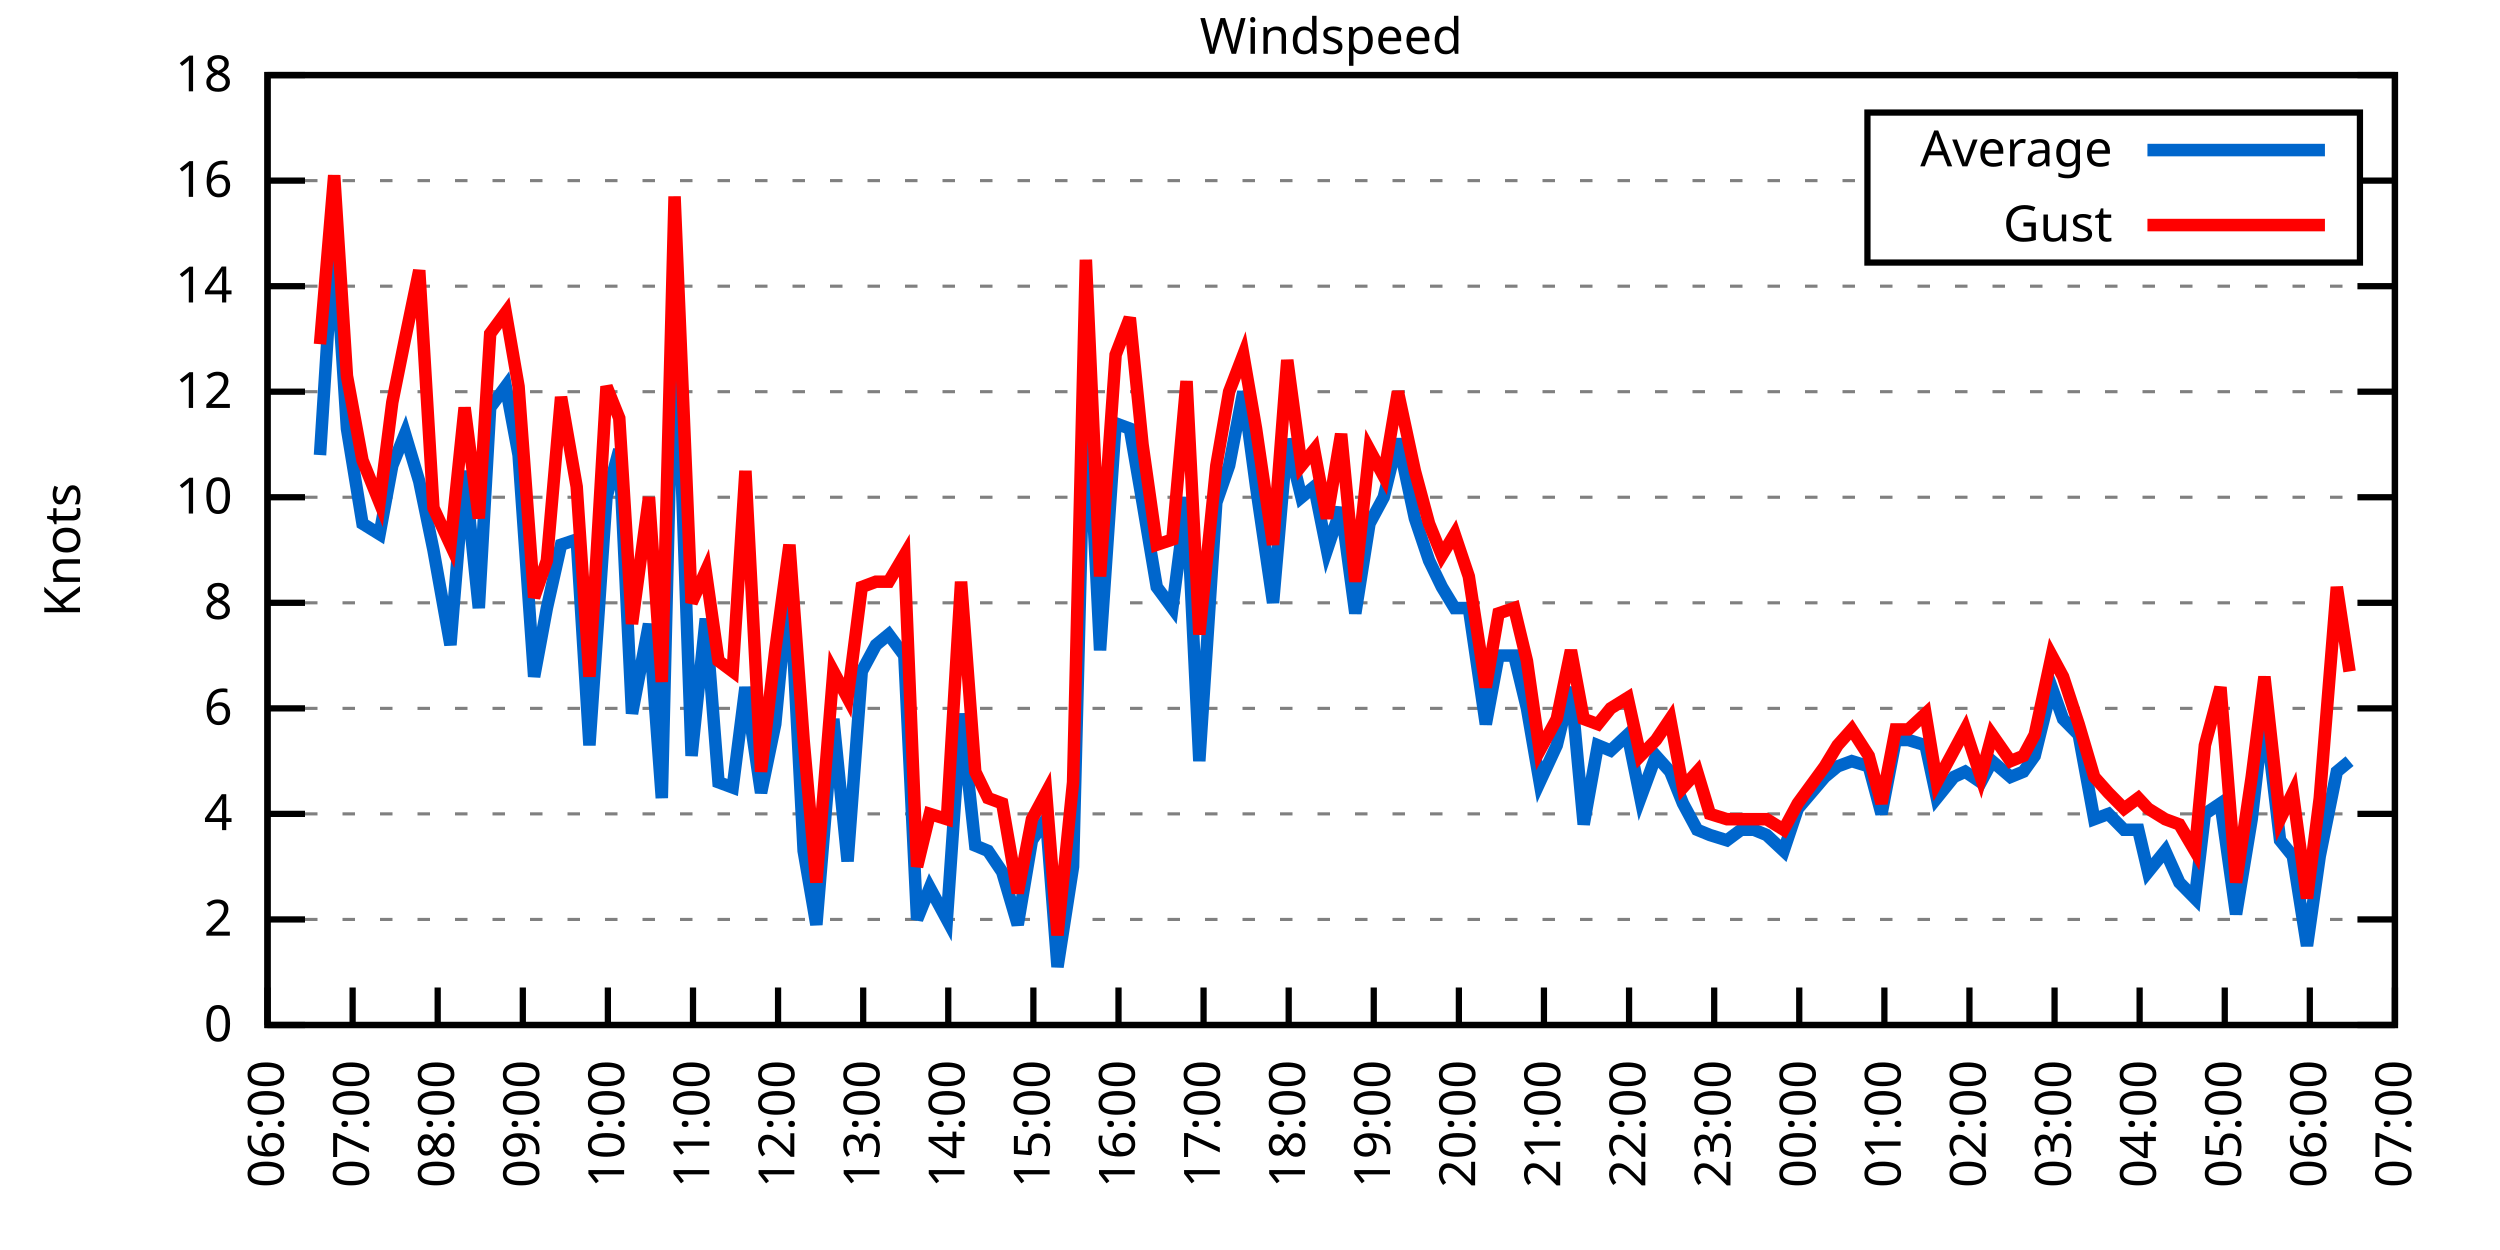
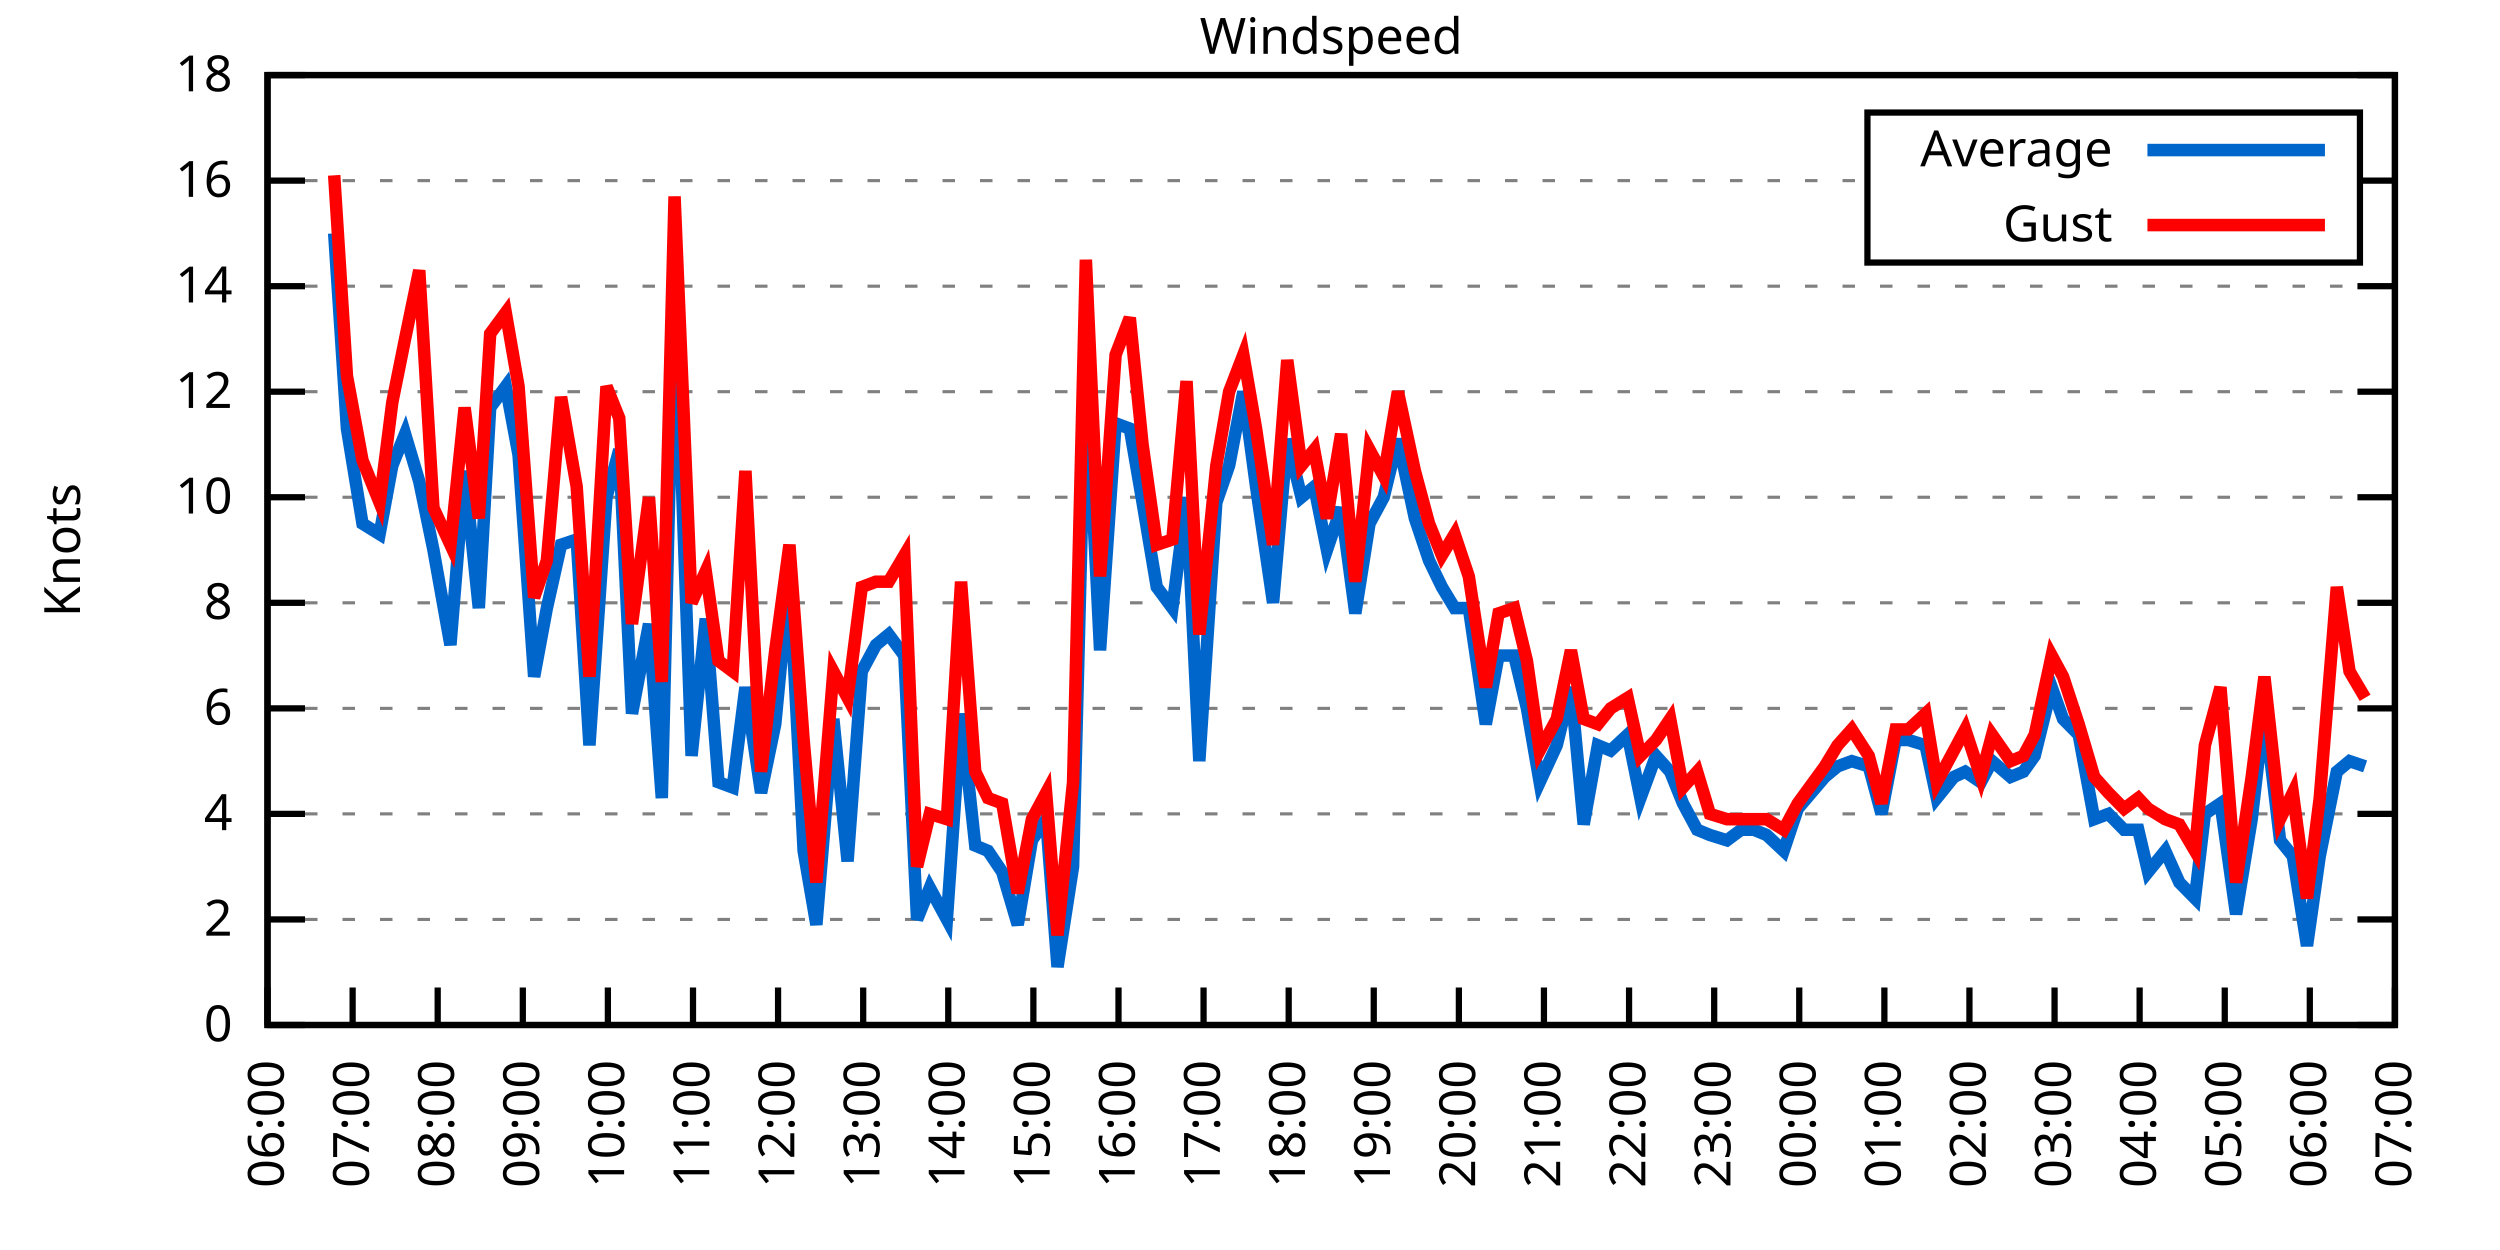
<svg xmlns="http://www.w3.org/2000/svg" xmlns:xlink="http://www.w3.org/1999/xlink" width="400" height="200" viewBox="0 0 400 200">
  <g id="gnuplot_canvas">
    <rect x="0" y="0" width="400" height="200" fill="none" />
    <defs>
      <circle id="gpDot" r="0.5" stroke-width="0.5" stroke="currentColor" />
      <path id="gpPt0" stroke-width="0.333" stroke="currentColor" d="M-1,0 h2 M0,-1 v2" />
      <path id="gpPt1" stroke-width="0.333" stroke="currentColor" d="M-1,-1 L1,1 M1,-1 L-1,1" />
      <path id="gpPt2" stroke-width="0.333" stroke="currentColor" d="M-1,0 L1,0 M0,-1 L0,1 M-1,-1 L1,1 M-1,1 L1,-1" />
      <rect id="gpPt3" stroke-width="0.333" stroke="currentColor" x="-1" y="-1" width="2" height="2" />
      <rect id="gpPt4" stroke-width="0.333" stroke="currentColor" fill="currentColor" x="-1" y="-1" width="2" height="2" />
      <circle id="gpPt5" stroke-width="0.333" stroke="currentColor" cx="0" cy="0" r="1" />
      <use xlink:href="#gpPt5" id="gpPt6" fill="currentColor" stroke="none" />
      <path id="gpPt7" stroke-width="0.333" stroke="currentColor" d="M0,-1.33 L-1.33,0.67 L1.33,0.67 z" />
      <use xlink:href="#gpPt7" id="gpPt8" fill="currentColor" stroke="none" />
      <use xlink:href="#gpPt7" id="gpPt9" stroke="currentColor" transform="rotate(180)" />
      <use xlink:href="#gpPt9" id="gpPt10" fill="currentColor" stroke="none" />
      <use xlink:href="#gpPt3" id="gpPt11" stroke="currentColor" transform="rotate(45)" />
      <use xlink:href="#gpPt11" id="gpPt12" fill="currentColor" stroke="none" />
      <path id="gpPt13" stroke-width="0.333" stroke="currentColor" d="M0,1.330 L1.265,0.411 L0.782,-1.067 L-0.782,-1.076 L-1.265,0.411 z" />
      <use xlink:href="#gpPt13" id="gpPt14" fill="currentColor" stroke="none" />
      <filter id="textbox" filterUnits="objectBoundingBox" x="0" y="0" height="1" width="1">
        <feFlood flood-color="white" flood-opacity="1" result="bgnd" />
        <feComposite in="SourceGraphic" in2="bgnd" operator="atop" />
      </filter>
      <filter id="greybox" filterUnits="objectBoundingBox" x="0" y="0" height="1" width="1">
        <feFlood flood-color="lightgrey" flood-opacity="1" result="grey" />
        <feComposite in="SourceGraphic" in2="grey" operator="atop" />
      </filter>
    </defs>
    <g fill="none" color="white" stroke="currentColor" stroke-width="1.00" stroke-linecap="butt" stroke-linejoin="miter">
</g>
    <g fill="none" color="black" stroke="currentColor" stroke-width="1.00" stroke-linecap="butt" stroke-linejoin="miter">
      <g stroke="none" shape-rendering="crispEdges">
        <polygon fill="rgb(255, 255, 255)" points="42.80,164.00 383.18,164.00 383.18,12.02 42.80,12.02 " />
      </g>
    </g>
    <g fill="none" color="black" stroke="currentColor" stroke-width="1.00" stroke-linecap="butt" stroke-linejoin="miter">
</g>
    <g fill="none" color="black" stroke="black" stroke-width="0.50" stroke-linecap="butt" stroke-linejoin="miter">
</g>
    <g fill="none" color="gray" stroke="currentColor" stroke-width="0.50" stroke-linecap="butt" stroke-linejoin="miter">
      <path stroke="gray" stroke-dasharray="2,4" class="gridline" d="M42.80,164.00 L383.19,164.00  " />
    </g>
    <g fill="none" color="gray" stroke="gray" stroke-width="1.00" stroke-linecap="butt" stroke-linejoin="miter">
</g>
    <g fill="none" color="black" stroke="currentColor" stroke-width="1.00" stroke-linecap="butt" stroke-linejoin="miter">
      <path stroke="black" d="M42.80,164.00 L48.80,164.00 M383.19,164.00 L377.19,164.00  " />
      <g transform="translate(37.20,166.60)" stroke="none" fill="black" font-family="Sans" font-size="8.00" text-anchor="end">
        <text>
          <tspan font-family="Sans"> 0</tspan>
        </text>
      </g>
    </g>
    <g fill="none" color="black" stroke="currentColor" stroke-width="1.00" stroke-linecap="butt" stroke-linejoin="miter">
</g>
    <g fill="none" color="black" stroke="black" stroke-width="0.50" stroke-linecap="butt" stroke-linejoin="miter">
</g>
    <g fill="none" color="gray" stroke="currentColor" stroke-width="0.50" stroke-linecap="butt" stroke-linejoin="miter">
      <path stroke="gray" stroke-dasharray="2,4" class="gridline" d="M42.80,147.11 L383.19,147.11  " />
    </g>
    <g fill="none" color="gray" stroke="gray" stroke-width="1.00" stroke-linecap="butt" stroke-linejoin="miter">
</g>
    <g fill="none" color="black" stroke="currentColor" stroke-width="1.00" stroke-linecap="butt" stroke-linejoin="miter">
      <path stroke="black" d="M42.80,147.11 L48.80,147.11 M383.19,147.11 L377.19,147.11  " />
      <g transform="translate(37.20,149.71)" stroke="none" fill="black" font-family="Sans" font-size="8.00" text-anchor="end">
        <text>
          <tspan font-family="Sans"> 2</tspan>
        </text>
      </g>
    </g>
    <g fill="none" color="black" stroke="currentColor" stroke-width="1.00" stroke-linecap="butt" stroke-linejoin="miter">
</g>
    <g fill="none" color="black" stroke="black" stroke-width="0.50" stroke-linecap="butt" stroke-linejoin="miter">
</g>
    <g fill="none" color="gray" stroke="currentColor" stroke-width="0.50" stroke-linecap="butt" stroke-linejoin="miter">
      <path stroke="gray" stroke-dasharray="2,4" class="gridline" d="M42.80,130.22 L383.19,130.22  " />
    </g>
    <g fill="none" color="gray" stroke="gray" stroke-width="1.00" stroke-linecap="butt" stroke-linejoin="miter">
</g>
    <g fill="none" color="black" stroke="currentColor" stroke-width="1.00" stroke-linecap="butt" stroke-linejoin="miter">
      <path stroke="black" d="M42.80,130.22 L48.80,130.22 M383.19,130.22 L377.19,130.22  " />
      <g transform="translate(37.20,132.82)" stroke="none" fill="black" font-family="Sans" font-size="8.00" text-anchor="end">
        <text>
          <tspan font-family="Sans"> 4</tspan>
        </text>
      </g>
    </g>
    <g fill="none" color="black" stroke="currentColor" stroke-width="1.00" stroke-linecap="butt" stroke-linejoin="miter">
</g>
    <g fill="none" color="black" stroke="black" stroke-width="0.50" stroke-linecap="butt" stroke-linejoin="miter">
</g>
    <g fill="none" color="gray" stroke="currentColor" stroke-width="0.50" stroke-linecap="butt" stroke-linejoin="miter">
      <path stroke="gray" stroke-dasharray="2,4" class="gridline" d="M42.80,113.34 L383.19,113.34  " />
    </g>
    <g fill="none" color="gray" stroke="gray" stroke-width="1.00" stroke-linecap="butt" stroke-linejoin="miter">
</g>
    <g fill="none" color="black" stroke="currentColor" stroke-width="1.00" stroke-linecap="butt" stroke-linejoin="miter">
      <path stroke="black" d="M42.80,113.34 L48.80,113.34 M383.19,113.34 L377.19,113.34  " />
      <g transform="translate(37.20,115.94)" stroke="none" fill="black" font-family="Sans" font-size="8.00" text-anchor="end">
        <text>
          <tspan font-family="Sans"> 6</tspan>
        </text>
      </g>
    </g>
    <g fill="none" color="black" stroke="currentColor" stroke-width="1.00" stroke-linecap="butt" stroke-linejoin="miter">
</g>
    <g fill="none" color="black" stroke="black" stroke-width="0.50" stroke-linecap="butt" stroke-linejoin="miter">
</g>
    <g fill="none" color="gray" stroke="currentColor" stroke-width="0.50" stroke-linecap="butt" stroke-linejoin="miter">
      <path stroke="gray" stroke-dasharray="2,4" class="gridline" d="M42.80,96.45 L383.19,96.45  " />
    </g>
    <g fill="none" color="gray" stroke="gray" stroke-width="1.00" stroke-linecap="butt" stroke-linejoin="miter">
</g>
    <g fill="none" color="black" stroke="currentColor" stroke-width="1.00" stroke-linecap="butt" stroke-linejoin="miter">
      <path stroke="black" d="M42.80,96.45 L48.80,96.45 M383.19,96.45 L377.19,96.45  " />
      <g transform="translate(37.20,99.05)" stroke="none" fill="black" font-family="Sans" font-size="8.00" text-anchor="end">
        <text>
          <tspan font-family="Sans"> 8</tspan>
        </text>
      </g>
    </g>
    <g fill="none" color="black" stroke="currentColor" stroke-width="1.00" stroke-linecap="butt" stroke-linejoin="miter">
</g>
    <g fill="none" color="black" stroke="black" stroke-width="0.50" stroke-linecap="butt" stroke-linejoin="miter">
</g>
    <g fill="none" color="gray" stroke="currentColor" stroke-width="0.50" stroke-linecap="butt" stroke-linejoin="miter">
      <path stroke="gray" stroke-dasharray="2,4" class="gridline" d="M42.80,79.56 L383.19,79.56  " />
    </g>
    <g fill="none" color="gray" stroke="gray" stroke-width="1.00" stroke-linecap="butt" stroke-linejoin="miter">
</g>
    <g fill="none" color="black" stroke="currentColor" stroke-width="1.00" stroke-linecap="butt" stroke-linejoin="miter">
      <path stroke="black" d="M42.80,79.56 L48.80,79.56 M383.19,79.56 L377.19,79.56  " />
      <g transform="translate(37.20,82.16)" stroke="none" fill="black" font-family="Sans" font-size="8.00" text-anchor="end">
        <text>
          <tspan font-family="Sans"> 10</tspan>
        </text>
      </g>
    </g>
    <g fill="none" color="black" stroke="currentColor" stroke-width="1.00" stroke-linecap="butt" stroke-linejoin="miter">
</g>
    <g fill="none" color="black" stroke="black" stroke-width="0.50" stroke-linecap="butt" stroke-linejoin="miter">
</g>
    <g fill="none" color="gray" stroke="currentColor" stroke-width="0.50" stroke-linecap="butt" stroke-linejoin="miter">
      <path stroke="gray" stroke-dasharray="2,4" class="gridline" d="M42.80,62.67 L383.19,62.67  " />
    </g>
    <g fill="none" color="gray" stroke="gray" stroke-width="1.00" stroke-linecap="butt" stroke-linejoin="miter">
</g>
    <g fill="none" color="black" stroke="currentColor" stroke-width="1.00" stroke-linecap="butt" stroke-linejoin="miter">
      <path stroke="black" d="M42.80,62.67 L48.80,62.67 M383.19,62.67 L377.19,62.67  " />
      <g transform="translate(37.20,65.27)" stroke="none" fill="black" font-family="Sans" font-size="8.00" text-anchor="end">
        <text>
          <tspan font-family="Sans"> 12</tspan>
        </text>
      </g>
    </g>
    <g fill="none" color="black" stroke="currentColor" stroke-width="1.00" stroke-linecap="butt" stroke-linejoin="miter">
</g>
    <g fill="none" color="black" stroke="black" stroke-width="0.50" stroke-linecap="butt" stroke-linejoin="miter">
</g>
    <g fill="none" color="gray" stroke="currentColor" stroke-width="0.50" stroke-linecap="butt" stroke-linejoin="miter">
      <path stroke="gray" stroke-dasharray="2,4" class="gridline" d="M42.80,45.79 L383.19,45.79  " />
    </g>
    <g fill="none" color="gray" stroke="gray" stroke-width="1.00" stroke-linecap="butt" stroke-linejoin="miter">
</g>
    <g fill="none" color="black" stroke="currentColor" stroke-width="1.00" stroke-linecap="butt" stroke-linejoin="miter">
      <path stroke="black" d="M42.80,45.79 L48.80,45.79 M383.19,45.79 L377.19,45.79  " />
      <g transform="translate(37.20,48.39)" stroke="none" fill="black" font-family="Sans" font-size="8.00" text-anchor="end">
        <text>
          <tspan font-family="Sans"> 14</tspan>
        </text>
      </g>
    </g>
    <g fill="none" color="black" stroke="currentColor" stroke-width="1.00" stroke-linecap="butt" stroke-linejoin="miter">
</g>
    <g fill="none" color="black" stroke="black" stroke-width="0.50" stroke-linecap="butt" stroke-linejoin="miter">
</g>
    <g fill="none" color="gray" stroke="currentColor" stroke-width="0.50" stroke-linecap="butt" stroke-linejoin="miter">
      <path stroke="gray" stroke-dasharray="2,4" class="gridline" d="M42.80,28.90 L298.79,28.90 M377.59,28.90 L383.19,28.90  " />
    </g>
    <g fill="none" color="gray" stroke="gray" stroke-width="1.00" stroke-linecap="butt" stroke-linejoin="miter">
</g>
    <g fill="none" color="black" stroke="currentColor" stroke-width="1.00" stroke-linecap="butt" stroke-linejoin="miter">
      <path stroke="black" d="M42.80,28.90 L48.80,28.90 M383.19,28.90 L377.19,28.90  " />
      <g transform="translate(37.20,31.50)" stroke="none" fill="black" font-family="Sans" font-size="8.00" text-anchor="end">
        <text>
          <tspan font-family="Sans"> 16</tspan>
        </text>
      </g>
    </g>
    <g fill="none" color="black" stroke="currentColor" stroke-width="1.00" stroke-linecap="butt" stroke-linejoin="miter">
</g>
    <g fill="none" color="black" stroke="black" stroke-width="0.50" stroke-linecap="butt" stroke-linejoin="miter">
</g>
    <g fill="none" color="gray" stroke="currentColor" stroke-width="0.50" stroke-linecap="butt" stroke-linejoin="miter">
      <path stroke="gray" stroke-dasharray="2,4" class="gridline" d="M42.80,12.01 L383.19,12.01  " />
    </g>
    <g fill="none" color="gray" stroke="gray" stroke-width="1.00" stroke-linecap="butt" stroke-linejoin="miter">
</g>
    <g fill="none" color="black" stroke="currentColor" stroke-width="1.00" stroke-linecap="butt" stroke-linejoin="miter">
      <path stroke="black" d="M42.80,12.01 L48.80,12.01 M383.19,12.01 L377.19,12.01  " />
      <g transform="translate(37.20,14.61)" stroke="none" fill="black" font-family="Sans" font-size="8.00" text-anchor="end">
        <text>
          <tspan font-family="Sans"> 18</tspan>
        </text>
      </g>
    </g>
    <g fill="none" color="black" stroke="currentColor" stroke-width="1.00" stroke-linecap="butt" stroke-linejoin="miter">
      <path stroke="black" d="M42.80,164.00 L42.80,158.00  " />
      <g transform="translate(45.40,169.60) rotate(270.00)" stroke="none" fill="black" font-family="Sans" font-size="8.00" text-anchor="end">
        <text>
          <tspan font-family="Sans">06:00</tspan>
        </text>
      </g>
    </g>
    <g fill="none" color="black" stroke="currentColor" stroke-width="1.00" stroke-linecap="butt" stroke-linejoin="miter">
      <path stroke="black" d="M56.42,164.00 L56.42,158.00  " />
      <g transform="translate(59.02,169.60) rotate(270.00)" stroke="none" fill="black" font-family="Sans" font-size="8.00" text-anchor="end">
        <text>
          <tspan font-family="Sans">07:00</tspan>
        </text>
      </g>
    </g>
    <g fill="none" color="black" stroke="currentColor" stroke-width="1.00" stroke-linecap="butt" stroke-linejoin="miter">
      <path stroke="black" d="M70.03,164.00 L70.03,158.00  " />
      <g transform="translate(72.63,169.60) rotate(270.00)" stroke="none" fill="black" font-family="Sans" font-size="8.00" text-anchor="end">
        <text>
          <tspan font-family="Sans">08:00</tspan>
        </text>
      </g>
    </g>
    <g fill="none" color="black" stroke="currentColor" stroke-width="1.00" stroke-linecap="butt" stroke-linejoin="miter">
      <path stroke="black" d="M83.65,164.00 L83.65,158.00  " />
      <g transform="translate(86.25,169.60) rotate(270.00)" stroke="none" fill="black" font-family="Sans" font-size="8.00" text-anchor="end">
        <text>
          <tspan font-family="Sans">09:00</tspan>
        </text>
      </g>
    </g>
    <g fill="none" color="black" stroke="currentColor" stroke-width="1.00" stroke-linecap="butt" stroke-linejoin="miter">
      <path stroke="black" d="M97.26,164.00 L97.26,158.00  " />
      <g transform="translate(99.86,169.60) rotate(270.00)" stroke="none" fill="black" font-family="Sans" font-size="8.00" text-anchor="end">
        <text>
          <tspan font-family="Sans">10:00</tspan>
        </text>
      </g>
    </g>
    <g fill="none" color="black" stroke="currentColor" stroke-width="1.00" stroke-linecap="butt" stroke-linejoin="miter">
      <path stroke="black" d="M110.88,164.00 L110.88,158.00  " />
      <g transform="translate(113.48,169.60) rotate(270.00)" stroke="none" fill="black" font-family="Sans" font-size="8.00" text-anchor="end">
        <text>
          <tspan font-family="Sans">11:00</tspan>
        </text>
      </g>
    </g>
    <g fill="none" color="black" stroke="currentColor" stroke-width="1.00" stroke-linecap="butt" stroke-linejoin="miter">
      <path stroke="black" d="M124.49,164.00 L124.49,158.00  " />
      <g transform="translate(127.09,169.60) rotate(270.00)" stroke="none" fill="black" font-family="Sans" font-size="8.00" text-anchor="end">
        <text>
          <tspan font-family="Sans">12:00</tspan>
        </text>
      </g>
    </g>
    <g fill="none" color="black" stroke="currentColor" stroke-width="1.00" stroke-linecap="butt" stroke-linejoin="miter">
      <path stroke="black" d="M138.11,164.00 L138.11,158.00  " />
      <g transform="translate(140.71,169.60) rotate(270.00)" stroke="none" fill="black" font-family="Sans" font-size="8.00" text-anchor="end">
        <text>
          <tspan font-family="Sans">13:00</tspan>
        </text>
      </g>
    </g>
    <g fill="none" color="black" stroke="currentColor" stroke-width="1.00" stroke-linecap="butt" stroke-linejoin="miter">
      <path stroke="black" d="M151.72,164.00 L151.72,158.00  " />
      <g transform="translate(154.32,169.60) rotate(270.00)" stroke="none" fill="black" font-family="Sans" font-size="8.00" text-anchor="end">
        <text>
          <tspan font-family="Sans">14:00</tspan>
        </text>
      </g>
    </g>
    <g fill="none" color="black" stroke="currentColor" stroke-width="1.00" stroke-linecap="butt" stroke-linejoin="miter">
      <path stroke="black" d="M165.34,164.00 L165.34,158.00  " />
      <g transform="translate(167.94,169.60) rotate(270.00)" stroke="none" fill="black" font-family="Sans" font-size="8.00" text-anchor="end">
        <text>
          <tspan font-family="Sans">15:00</tspan>
        </text>
      </g>
    </g>
    <g fill="none" color="black" stroke="currentColor" stroke-width="1.00" stroke-linecap="butt" stroke-linejoin="miter">
      <path stroke="black" d="M178.96,164.00 L178.96,158.00  " />
      <g transform="translate(181.56,169.60) rotate(270.00)" stroke="none" fill="black" font-family="Sans" font-size="8.00" text-anchor="end">
        <text>
          <tspan font-family="Sans">16:00</tspan>
        </text>
      </g>
    </g>
    <g fill="none" color="black" stroke="currentColor" stroke-width="1.00" stroke-linecap="butt" stroke-linejoin="miter">
      <path stroke="black" d="M192.57,164.00 L192.57,158.00  " />
      <g transform="translate(195.17,169.60) rotate(270.00)" stroke="none" fill="black" font-family="Sans" font-size="8.00" text-anchor="end">
        <text>
          <tspan font-family="Sans">17:00</tspan>
        </text>
      </g>
    </g>
    <g fill="none" color="black" stroke="currentColor" stroke-width="1.00" stroke-linecap="butt" stroke-linejoin="miter">
      <path stroke="black" d="M206.19,164.00 L206.19,158.00  " />
      <g transform="translate(208.79,169.60) rotate(270.00)" stroke="none" fill="black" font-family="Sans" font-size="8.00" text-anchor="end">
        <text>
          <tspan font-family="Sans">18:00</tspan>
        </text>
      </g>
    </g>
    <g fill="none" color="black" stroke="currentColor" stroke-width="1.00" stroke-linecap="butt" stroke-linejoin="miter">
      <path stroke="black" d="M219.80,164.00 L219.80,158.00  " />
      <g transform="translate(222.40,169.60) rotate(270.00)" stroke="none" fill="black" font-family="Sans" font-size="8.00" text-anchor="end">
        <text>
          <tspan font-family="Sans">19:00</tspan>
        </text>
      </g>
    </g>
    <g fill="none" color="black" stroke="currentColor" stroke-width="1.00" stroke-linecap="butt" stroke-linejoin="miter">
      <path stroke="black" d="M233.42,164.00 L233.42,158.00  " />
      <g transform="translate(236.02,169.60) rotate(270.00)" stroke="none" fill="black" font-family="Sans" font-size="8.00" text-anchor="end">
        <text>
          <tspan font-family="Sans">20:00</tspan>
        </text>
      </g>
    </g>
    <g fill="none" color="black" stroke="currentColor" stroke-width="1.00" stroke-linecap="butt" stroke-linejoin="miter">
      <path stroke="black" d="M247.03,164.00 L247.03,158.00  " />
      <g transform="translate(249.63,169.60) rotate(270.00)" stroke="none" fill="black" font-family="Sans" font-size="8.00" text-anchor="end">
        <text>
          <tspan font-family="Sans">21:00</tspan>
        </text>
      </g>
    </g>
    <g fill="none" color="black" stroke="currentColor" stroke-width="1.00" stroke-linecap="butt" stroke-linejoin="miter">
      <path stroke="black" d="M260.65,164.00 L260.65,158.00  " />
      <g transform="translate(263.25,169.60) rotate(270.00)" stroke="none" fill="black" font-family="Sans" font-size="8.00" text-anchor="end">
        <text>
          <tspan font-family="Sans">22:00</tspan>
        </text>
      </g>
    </g>
    <g fill="none" color="black" stroke="currentColor" stroke-width="1.00" stroke-linecap="butt" stroke-linejoin="miter">
      <path stroke="black" d="M274.27,164.00 L274.27,158.00  " />
      <g transform="translate(276.87,169.60) rotate(270.00)" stroke="none" fill="black" font-family="Sans" font-size="8.00" text-anchor="end">
        <text>
          <tspan font-family="Sans">23:00</tspan>
        </text>
      </g>
    </g>
    <g fill="none" color="black" stroke="currentColor" stroke-width="1.00" stroke-linecap="butt" stroke-linejoin="miter">
      <path stroke="black" d="M287.88,164.00 L287.88,158.00  " />
      <g transform="translate(290.48,169.60) rotate(270.00)" stroke="none" fill="black" font-family="Sans" font-size="8.00" text-anchor="end">
        <text>
          <tspan font-family="Sans">00:00</tspan>
        </text>
      </g>
    </g>
    <g fill="none" color="black" stroke="currentColor" stroke-width="1.00" stroke-linecap="butt" stroke-linejoin="miter">
      <path stroke="black" d="M301.50,164.00 L301.50,158.00  " />
      <g transform="translate(304.10,169.60) rotate(270.00)" stroke="none" fill="black" font-family="Sans" font-size="8.00" text-anchor="end">
        <text>
          <tspan font-family="Sans">01:00</tspan>
        </text>
      </g>
    </g>
    <g fill="none" color="black" stroke="currentColor" stroke-width="1.00" stroke-linecap="butt" stroke-linejoin="miter">
      <path stroke="black" d="M315.11,164.00 L315.11,158.00  " />
      <g transform="translate(317.71,169.60) rotate(270.00)" stroke="none" fill="black" font-family="Sans" font-size="8.00" text-anchor="end">
        <text>
          <tspan font-family="Sans">02:00</tspan>
        </text>
      </g>
    </g>
    <g fill="none" color="black" stroke="currentColor" stroke-width="1.00" stroke-linecap="butt" stroke-linejoin="miter">
      <path stroke="black" d="M328.73,164.00 L328.73,158.00  " />
      <g transform="translate(331.33,169.60) rotate(270.00)" stroke="none" fill="black" font-family="Sans" font-size="8.00" text-anchor="end">
        <text>
          <tspan font-family="Sans">03:00</tspan>
        </text>
      </g>
    </g>
    <g fill="none" color="black" stroke="currentColor" stroke-width="1.00" stroke-linecap="butt" stroke-linejoin="miter">
      <path stroke="black" d="M342.34,164.00 L342.34,158.00  " />
      <g transform="translate(344.94,169.60) rotate(270.00)" stroke="none" fill="black" font-family="Sans" font-size="8.00" text-anchor="end">
        <text>
          <tspan font-family="Sans">04:00</tspan>
        </text>
      </g>
    </g>
    <g fill="none" color="black" stroke="currentColor" stroke-width="1.00" stroke-linecap="butt" stroke-linejoin="miter">
      <path stroke="black" d="M355.96,164.00 L355.96,158.00  " />
      <g transform="translate(358.56,169.60) rotate(270.00)" stroke="none" fill="black" font-family="Sans" font-size="8.00" text-anchor="end">
        <text>
          <tspan font-family="Sans">05:00</tspan>
        </text>
      </g>
    </g>
    <g fill="none" color="black" stroke="currentColor" stroke-width="1.00" stroke-linecap="butt" stroke-linejoin="miter">
      <path stroke="black" d="M369.57,164.00 L369.57,158.00  " />
      <g transform="translate(372.17,169.60) rotate(270.00)" stroke="none" fill="black" font-family="Sans" font-size="8.00" text-anchor="end">
        <text>
          <tspan font-family="Sans">06:00</tspan>
        </text>
      </g>
    </g>
    <g fill="none" color="black" stroke="currentColor" stroke-width="1.00" stroke-linecap="butt" stroke-linejoin="miter">
      <path stroke="black" d="M383.19,164.00 L383.19,158.00  " />
      <g transform="translate(385.79,169.60) rotate(270.00)" stroke="none" fill="black" font-family="Sans" font-size="8.00" text-anchor="end">
        <text>
          <tspan font-family="Sans">07:00</tspan>
        </text>
      </g>
    </g>
    <g fill="none" color="black" stroke="currentColor" stroke-width="1.00" stroke-linecap="butt" stroke-linejoin="miter">
</g>
    <g fill="none" color="black" stroke="currentColor" stroke-width="1.00" stroke-linecap="butt" stroke-linejoin="miter">
      <path stroke="black" d="M42.80,12.01 L42.80,164.00 L383.19,164.00 L383.19,12.01 L42.80,12.01 Z  " />
    </g>
    <g fill="none" color="black" stroke="currentColor" stroke-width="1.00" stroke-linecap="butt" stroke-linejoin="miter">
</g>
    <g fill="none" color="black" stroke="currentColor" stroke-width="1.00" stroke-linecap="butt" stroke-linejoin="miter">
      <path stroke="black" d="M298.79,42.01 L298.79,18.01 L377.59,18.01 L377.59,42.01 L298.79,42.01 Z  " />
    </g>
    <g id="Windspeed_plot_1">
      <g fill="none" color="white" stroke="black" stroke-width="2.00" stroke-linecap="butt" stroke-linejoin="miter">
</g>
      <g fill="none" color="black" stroke="currentColor" stroke-width="2.00" stroke-linecap="butt" stroke-linejoin="miter">
        <g transform="translate(337.99,26.61)" stroke="none" fill="black" font-family="Sans" font-size="8.00" text-anchor="end">
          <text>
            <tspan font-family="Sans">Average</tspan>
          </text>
        </g>
      </g>
      <g fill="none" color="black" stroke="currentColor" stroke-width="2.00" stroke-linecap="butt" stroke-linejoin="miter">
-         <path stroke="rgb(  0, 102, 204)" d="M343.59,24.01 L371.99,24.01 M51.20,72.81 L53.47,37.34 L55.51,68.58 L58.00,83.78 L60.73,85.47 L62.77,74.49   L64.81,69.43 L67.08,77.03 L69.35,88.00 L72.07,103.20 L74.34,75.34 L76.61,97.29 L78.43,65.21 L80.92,61.83   L82.97,72.81 L85.46,108.27 L87.50,97.29 L89.77,87.16 L92.27,86.32 L94.31,119.25 L97.04,79.56 L99.08,71.96   L101.12,114.18 L103.84,99.83 L105.89,127.69 L107.93,44.10 L110.65,120.94 L112.92,98.98 L114.96,125.16 L117.23,126.00   L119.27,109.96 L121.77,126.85 L124.04,115.87 L126.31,92.23 L128.58,136.14 L130.62,147.96 L133.34,115.03 L135.61,137.82   L137.88,107.43 L140.15,103.20 L142.19,101.52 L144.69,104.89 L146.73,147.11 L148.77,142.05 L151.50,147.11 L153.77,114.18   L156.04,135.29 L158.08,136.14 L160.35,139.51 L162.84,147.96 L165.11,134.45 L167.38,131.07 L169.20,154.71 L171.69,138.67   L173.74,58.45 L176.01,104.05 L178.50,67.74 L180.77,68.58 L182.81,80.41 L185.08,93.92 L187.58,97.29 L189.85,79.56   L191.89,121.78 L194.61,80.41 L196.66,74.49 L198.93,62.67 L200.97,77.87 L203.69,96.45 L205.96,70.27 L208.23,79.56   L210.27,77.87 L212.31,88.00 L214.58,81.25 L216.85,98.14 L219.12,83.78 L221.39,79.56 L223.66,70.27 L226.38,82.94   L228.65,89.69 L230.70,93.92 L232.74,97.29 L235.01,97.29 L237.73,115.87 L239.77,104.89 L242.27,104.89 L244.31,113.34   L246.35,125.16 L249.08,119.25 L251.35,109.96 L253.39,131.91 L255.66,119.25 L257.70,120.09 L260.42,117.56 L262.47,127.69   L264.96,120.94 L267.23,123.47 L269.27,128.54 L271.54,132.76 L273.58,133.60 L276.31,134.45 L278.58,132.76 L280.62,132.76   L282.66,133.60 L285.38,136.14 L287.65,129.38 L291.97,124.31 L294.01,122.62 L296.28,121.78 L299.00,122.62 L301.04,130.22   L303.31,118.40 L305.35,118.40 L308.08,119.25 L309.89,127.69 L312.62,124.31 L314.43,123.47 L316.93,125.16 L318.74,121.78   L321.69,124.31 L323.74,123.47 L325.55,120.94 L328.27,109.96 L330.09,115.03 L332.59,117.56 L335.08,131.07 L337.35,130.22   L339.85,132.76 L342.12,132.76 L343.70,139.51 L346.43,136.14 L348.70,141.20 L351.19,143.73 L352.78,130.22 L355.28,128.54   L357.77,146.27 L360.27,131.07 L362.31,113.34 L364.81,134.45 L366.85,136.98 L369.12,151.33 L371.16,136.98 L373.89,123.47   L375.93,121.78  " />
+         <path stroke="rgb(  0, 102, 204)" d="M343.59,24.01 L371.99,24.01 M53.47,37.34 L55.51,68.58 L58.00,83.78 L60.73,85.47 L62.77,74.49 L64.81,69.43   L67.08,77.03 L69.35,88.00 L72.07,103.20 L74.34,75.34 L76.61,97.29 L78.43,65.21 L80.92,61.83 L82.97,72.81   L85.46,108.27 L87.50,97.29 L89.77,87.16 L92.27,86.32 L94.31,119.25 L97.04,79.56 L99.08,71.96 L101.12,114.18   L103.84,99.83 L105.89,127.69 L107.93,44.10 L110.65,120.94 L112.92,98.98 L114.96,125.16 L117.23,126.00 L119.27,109.96   L121.77,126.85 L124.04,115.87 L126.31,92.23 L128.58,136.14 L130.62,147.96 L133.34,115.03 L135.61,137.82 L137.88,107.43   L140.15,103.20 L142.19,101.52 L144.69,104.89 L146.73,147.11 L148.77,142.05 L151.50,147.11 L153.77,114.18 L156.04,135.29   L158.08,136.14 L160.35,139.51 L162.84,147.96 L165.11,134.45 L167.38,131.07 L169.20,154.71 L171.69,138.67 L173.74,58.45   L176.01,104.05 L178.50,67.74 L180.77,68.58 L182.81,80.41 L185.08,93.92 L187.58,97.29 L189.85,79.56 L191.89,121.78   L194.61,80.41 L196.66,74.49 L198.93,62.67 L200.97,77.87 L203.69,96.45 L205.96,70.27 L208.23,79.56 L210.27,77.87   L212.31,88.00 L214.58,81.25 L216.85,98.14 L219.12,83.78 L221.39,79.56 L223.66,70.27 L226.38,82.94 L228.65,89.69   L230.70,93.92 L232.74,97.29 L235.01,97.29 L237.73,115.87 L239.77,104.89 L242.27,104.89 L244.31,113.34 L246.35,125.16   L249.08,119.25 L251.35,109.96 L253.39,131.91 L255.66,119.25 L257.70,120.09 L260.42,117.56 L262.47,127.69 L264.96,120.94   L267.23,123.47 L269.27,128.54 L271.54,132.76 L273.58,133.60 L276.31,134.45 L278.58,132.76 L280.62,132.76 L282.66,133.60   L285.38,136.14 L287.65,129.38 L291.97,124.31 L294.01,122.62 L296.28,121.78 L299.00,122.62 L301.04,130.22 L303.31,118.40   L305.35,118.40 L308.08,119.25 L309.89,127.69 L312.62,124.31 L314.43,123.47 L316.93,125.16 L318.74,121.78 L321.69,124.31   L323.74,123.47 L325.55,120.94 L328.27,109.96 L330.09,115.03 L332.59,117.56 L335.08,131.07 L337.35,130.22 L339.85,132.76   L342.12,132.76 L343.70,139.51 L346.43,136.14 L348.70,141.20 L351.19,143.73 L352.78,130.22 L355.28,128.54 L357.77,146.27   L360.27,131.07 L362.31,113.34 L364.81,134.45 L366.85,136.98 L369.12,151.33 L371.16,136.98 L373.89,123.47 L375.93,121.78   L378.42,122.62  " />
      </g>
    </g>
    <g id="Windspeed_plot_2">
      <g fill="none" color="black" stroke="currentColor" stroke-width="2.00" stroke-linecap="butt" stroke-linejoin="miter">
        <g transform="translate(337.99,38.61)" stroke="none" fill="black" font-family="Sans" font-size="8.00" text-anchor="end">
          <text>
            <tspan font-family="Sans">Gust</tspan>
          </text>
        </g>
      </g>
      <g fill="none" color="black" stroke="currentColor" stroke-width="2.00" stroke-linecap="butt" stroke-linejoin="miter">
-         <path stroke="rgb(255,   0,   0)" d="M343.59,36.01 L371.99,36.01 M51.20,55.07 L53.47,28.05 L55.51,60.14 L58.00,73.65 L60.73,80.41 L62.77,64.36   L64.81,54.23 L67.08,43.25 L69.35,81.25 L72.07,87.16 L74.34,65.21 L76.61,82.94 L78.43,53.39 L80.92,50.01   L82.97,61.83 L85.46,95.60 L87.50,89.69 L89.77,63.52 L92.27,77.87 L94.31,108.27 L97.04,61.83 L99.08,66.90   L101.12,99.83 L103.84,79.56 L105.89,109.11 L107.93,31.43 L110.65,96.45 L112.92,91.38 L114.96,105.74 L117.23,107.43   L119.27,75.34 L121.77,123.47 L124.04,104.05 L126.31,87.16 L128.58,118.40 L130.62,141.20 L133.34,107.43 L135.61,111.65   L137.88,93.92 L140.15,93.07 L142.19,93.07 L144.69,88.85 L146.73,138.67 L148.77,130.22 L151.50,131.07 L153.77,93.07   L156.04,123.47 L158.08,127.69 L160.35,128.54 L162.84,142.89 L165.11,131.07 L167.38,126.85 L169.20,149.65 L171.69,125.16   L173.74,41.56 L176.01,92.23 L178.50,56.76 L180.77,50.85 L182.81,71.12 L185.08,87.16 L187.58,86.32 L189.85,60.98   L191.89,101.52 L194.61,74.49 L196.66,62.67 L198.93,56.76 L200.97,68.58 L203.69,87.16 L205.96,57.61 L208.23,74.49   L210.27,71.96 L212.31,82.94 L214.58,69.43 L216.85,93.07 L219.12,71.96 L221.39,76.18 L223.66,62.67 L226.38,75.34   L228.65,83.78 L230.70,88.85 L232.74,85.47 L235.01,92.23 L237.73,109.96 L239.77,98.14 L242.27,97.29 L244.31,105.74   L246.35,120.09 L249.08,115.03 L251.35,104.05 L253.39,115.03 L255.66,115.87 L257.70,113.34 L260.42,111.65 L262.47,120.94   L264.96,118.40 L267.23,115.03 L269.27,126.00 L271.54,123.47 L273.58,130.22 L276.31,131.07 L278.58,131.07 L280.62,131.07   L282.66,131.07 L285.38,132.76 L287.65,128.54 L291.97,122.62 L294.01,119.25 L296.28,116.71 L299.00,120.94 L301.04,128.54   L303.31,116.71 L305.35,116.71 L308.08,114.18 L309.89,125.16 L312.62,120.09 L314.43,116.71 L316.93,124.31 L318.74,117.56   L321.69,121.78 L323.74,120.94 L325.55,117.56 L328.27,104.89 L330.09,108.27 L332.59,115.87 L335.08,124.31 L337.35,126.85   L339.85,129.38 L342.12,127.69 L343.70,129.38 L346.43,131.07 L348.70,131.91 L351.19,136.14 L352.78,119.25 L355.28,109.96   L357.77,141.20 L360.27,124.31 L362.31,108.27 L364.81,131.07 L366.85,126.85 L369.12,143.73 L371.16,127.69 L373.89,93.92   L375.93,107.43  " />
+         <path stroke="rgb(255,   0,   0)" d="M343.59,36.01 L371.99,36.01 M53.47,28.05 L55.51,60.14 L58.00,73.65 L60.73,80.41 L62.77,64.36 L64.81,54.23   L67.08,43.25 L69.35,81.25 L72.07,87.16 L74.34,65.21 L76.61,82.94 L78.43,53.39 L80.92,50.01 L82.97,61.83   L85.46,95.60 L87.50,89.69 L89.77,63.52 L92.27,77.87 L94.31,108.27 L97.04,61.83 L99.08,66.90 L101.12,99.83   L103.84,79.56 L105.89,109.11 L107.93,31.43 L110.65,96.45 L112.92,91.38 L114.96,105.74 L117.23,107.43 L119.27,75.34   L121.77,123.47 L124.04,104.05 L126.31,87.16 L128.58,118.40 L130.62,141.20 L133.34,107.43 L135.61,111.65 L137.88,93.92   L140.15,93.07 L142.19,93.07 L144.69,88.85 L146.73,138.67 L148.77,130.22 L151.50,131.07 L153.77,93.07 L156.04,123.47   L158.08,127.69 L160.35,128.54 L162.84,142.89 L165.11,131.07 L167.38,126.85 L169.20,149.65 L171.69,125.16 L173.74,41.56   L176.01,92.23 L178.50,56.76 L180.77,50.85 L182.81,71.12 L185.08,87.16 L187.58,86.32 L189.85,60.98 L191.89,101.52   L194.61,74.49 L196.66,62.67 L198.93,56.76 L200.97,68.58 L203.69,87.16 L205.96,57.61 L208.23,74.49 L210.27,71.96   L212.31,82.94 L214.58,69.43 L216.85,93.07 L219.12,71.96 L221.39,76.18 L223.66,62.67 L226.38,75.34 L228.65,83.78   L230.70,88.85 L232.74,85.47 L235.01,92.23 L237.73,109.96 L239.77,98.14 L242.27,97.29 L244.31,105.74 L246.35,120.09   L249.08,115.03 L251.35,104.05 L253.39,115.03 L255.66,115.87 L257.70,113.34 L260.42,111.65 L262.47,120.94 L264.96,118.40   L267.23,115.03 L269.27,126.00 L271.54,123.47 L273.58,130.22 L276.31,131.07 L278.58,131.07 L280.62,131.07 L282.66,131.07   L285.38,132.76 L287.65,128.54 L291.97,122.62 L294.01,119.25 L296.28,116.71 L299.00,120.94 L301.04,128.54 L303.31,116.71   L305.35,116.71 L308.08,114.18 L309.89,125.16 L312.62,120.09 L314.43,116.71 L316.93,124.31 L318.74,117.56 L321.69,121.78   L323.74,120.94 L325.55,117.56 L328.27,104.89 L330.09,108.27 L332.59,115.87 L335.08,124.31 L337.35,126.85 L339.85,129.38   L342.12,127.69 L343.70,129.38 L346.43,131.07 L348.70,131.91 L351.19,136.14 L352.78,119.25 L355.28,109.96 L357.77,141.20   L360.27,124.31 L362.31,108.27 L364.81,131.07 L366.85,126.85 L369.12,143.73 L371.16,127.69 L373.89,93.92 L375.93,107.43   L378.42,111.65  " />
      </g>
    </g>
    <g fill="none" color="black" stroke="currentColor" stroke-width="2.00" stroke-linecap="butt" stroke-linejoin="miter">
</g>
    <g fill="none" color="black" stroke="black" stroke-width="1.00" stroke-linecap="butt" stroke-linejoin="miter">
</g>
    <g fill="none" color="black" stroke="currentColor" stroke-width="1.00" stroke-linecap="butt" stroke-linejoin="miter">
      <path stroke="black" d="M42.80,12.01 L42.80,164.00 L383.19,164.00 L383.19,12.01 L42.80,12.01 Z  " />
      <g transform="translate(12.80,88.01) rotate(270.00)" stroke="none" fill="black" font-family="Sans" font-size="8.00" text-anchor="middle">
        <text>
          <tspan font-family="Sans">Knots</tspan>
        </text>
      </g>
    </g>
    <g fill="none" color="black" stroke="currentColor" stroke-width="1.00" stroke-linecap="butt" stroke-linejoin="miter">
</g>
    <g fill="none" color="black" stroke="currentColor" stroke-width="1.00" stroke-linecap="butt" stroke-linejoin="miter">
      <g transform="translate(212.99,8.61)" stroke="none" fill="black" font-family="Sans" font-size="8.00" text-anchor="middle">
        <text>
          <tspan font-family="Sans">Windspeed</tspan>
        </text>
      </g>
    </g>
    <g fill="none" color="black" stroke="currentColor" stroke-width="1.00" stroke-linecap="butt" stroke-linejoin="miter">
</g>
  </g>
</svg>
